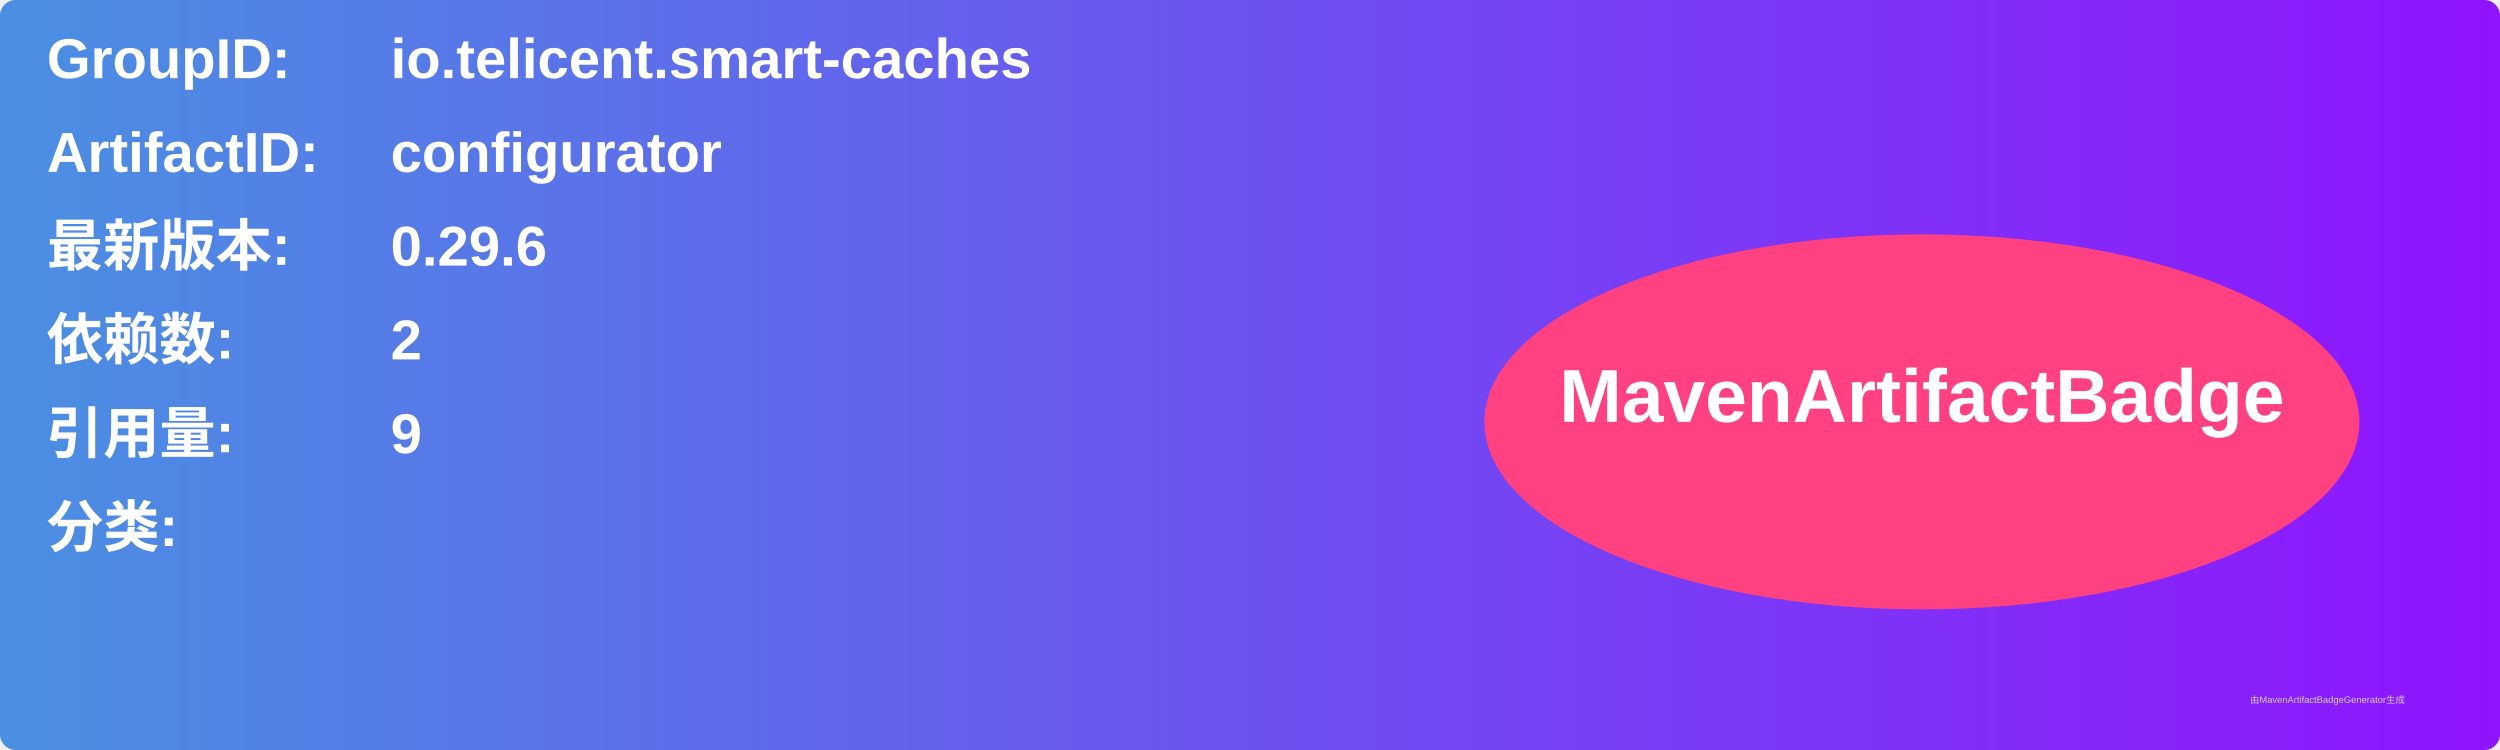
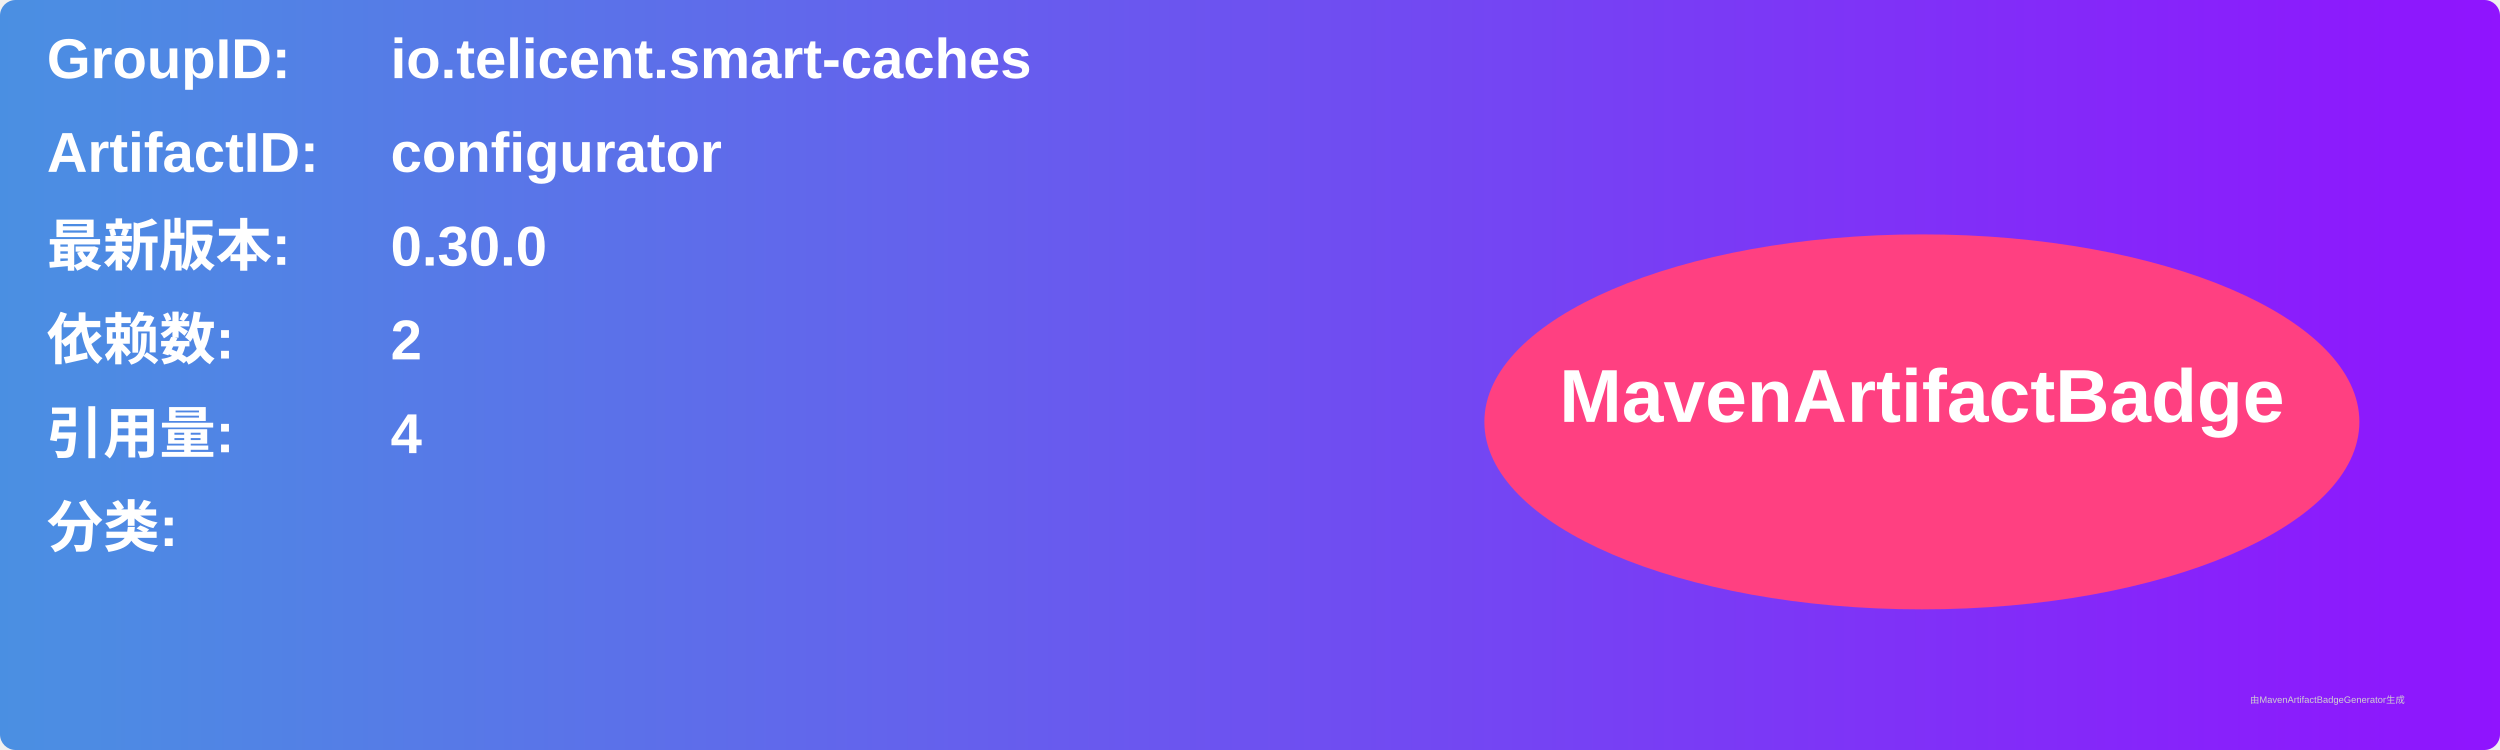
<svg xmlns="http://www.w3.org/2000/svg" width="800" height="240" viewBox="0 0 800 240">
  <linearGradient id="grad" x1="0%" y1="0%" x2="100%" y2="0%">
    <stop offset="0%" stop-color="#4a90e2" />
    <stop offset="100%" stop-color="#9013fe" />
  </linearGradient>
  <rect width="100%" height="100%" rx="5" ry="5" fill="url(#grad)" />
  <g transform="translate(15, 15)">
    <text x="0" y="10" font-family="Arial" font-size="18" fill="white" font-weight="bold" width="260">GroupID:</text>
    <text x="110" y="10" font-family="Arial" font-size="18" fill="white" font-weight="bold" width="460">io.telicent.smart-caches</text>
    <text x="0" y="40" font-family="Arial" font-size="18" fill="white" font-weight="bold" width="260">ArtifactID:</text>
    <text x="110" y="40" font-family="Arial" font-size="18" fill="white" font-weight="bold" width="460">configurator</text>
    <text x="0" y="70" font-family="Arial" font-size="18" fill="white" font-weight="bold">最新版本:</text>
    <text x="110" y="70" font-family="Arial" font-size="18" fill="white" font-weight="bold">
-       <tspan font-weight="bold">0.29.6</tspan>
+       <tspan font-weight="bold">0.30.0</tspan>
    </text>
    <text x="0" y="100" font-family="Arial" font-size="18" fill="white" font-weight="bold">依赖数: </text>
    <text x="110" y="100" font-family="Arial" font-size="18" fill="white">
      <tspan font-weight="bold">2</tspan>
    </text>
    <text x="0" y="130" font-family="Arial" font-size="18" fill="white" font-weight="bold">引用量: </text>
    <text x="110" y="130" font-family="Arial" font-size="18" fill="white">
-       <tspan font-weight="bold">9</tspan>
+       <tspan font-weight="bold">4</tspan>
    </text>
    <text x="0" y="160" font-family="Arial" font-size="18" fill="white" font-weight="bold">分类:</text>
    <text x="10" y="190" font-family="Arial" font-size="10" fill="white">
      <tspan font-weight="bold" />
    </text>
    <ellipse cx="600" cy="120" rx="140" ry="60" fill="#ff4081" />
    <text x="600" y="120" text-anchor="middle" font-family="Arial" font-size="24" fill="white" font-weight="bold">MavenArtifactBadge</text>
  </g>
  <text x="720" y="225" font-family="Arial" font-size="3" fill="#d0d0d0">由MavenArtifactBadgeGenerator生成</text>
</svg>
